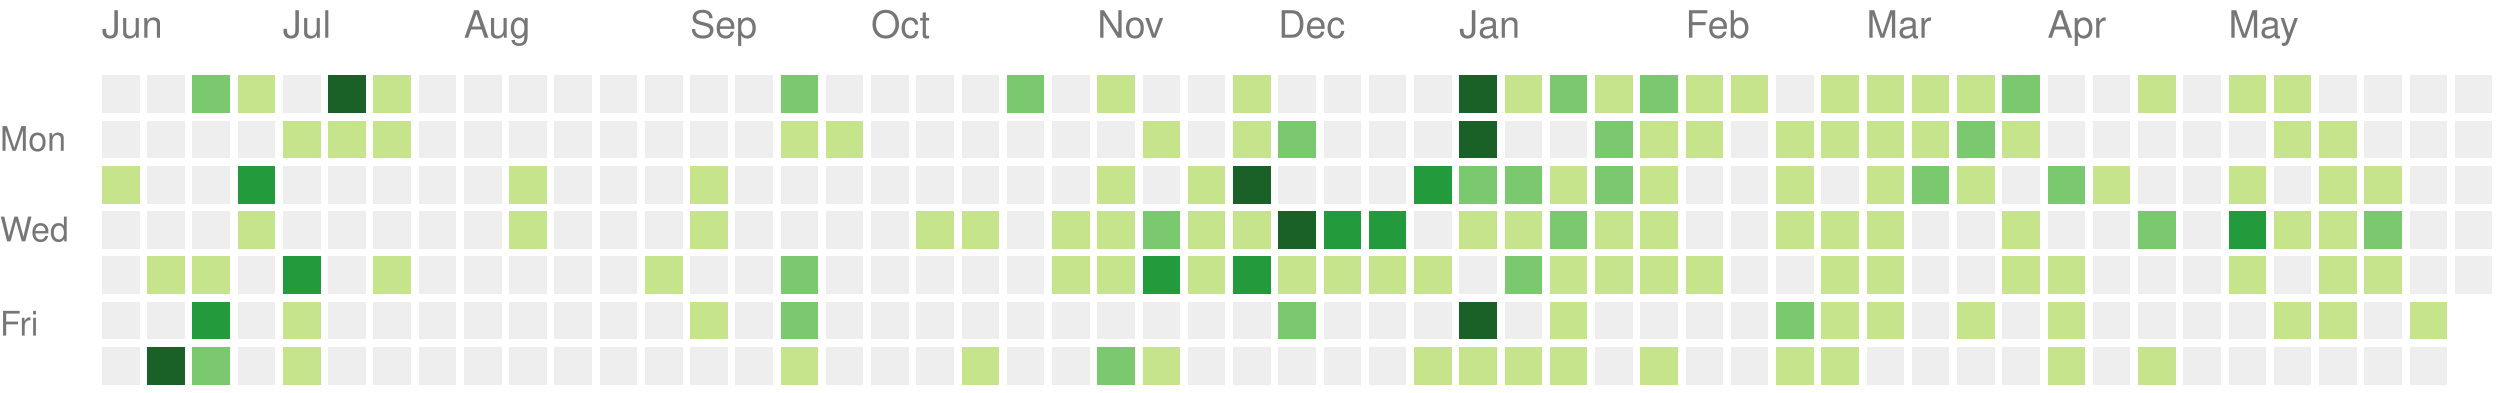
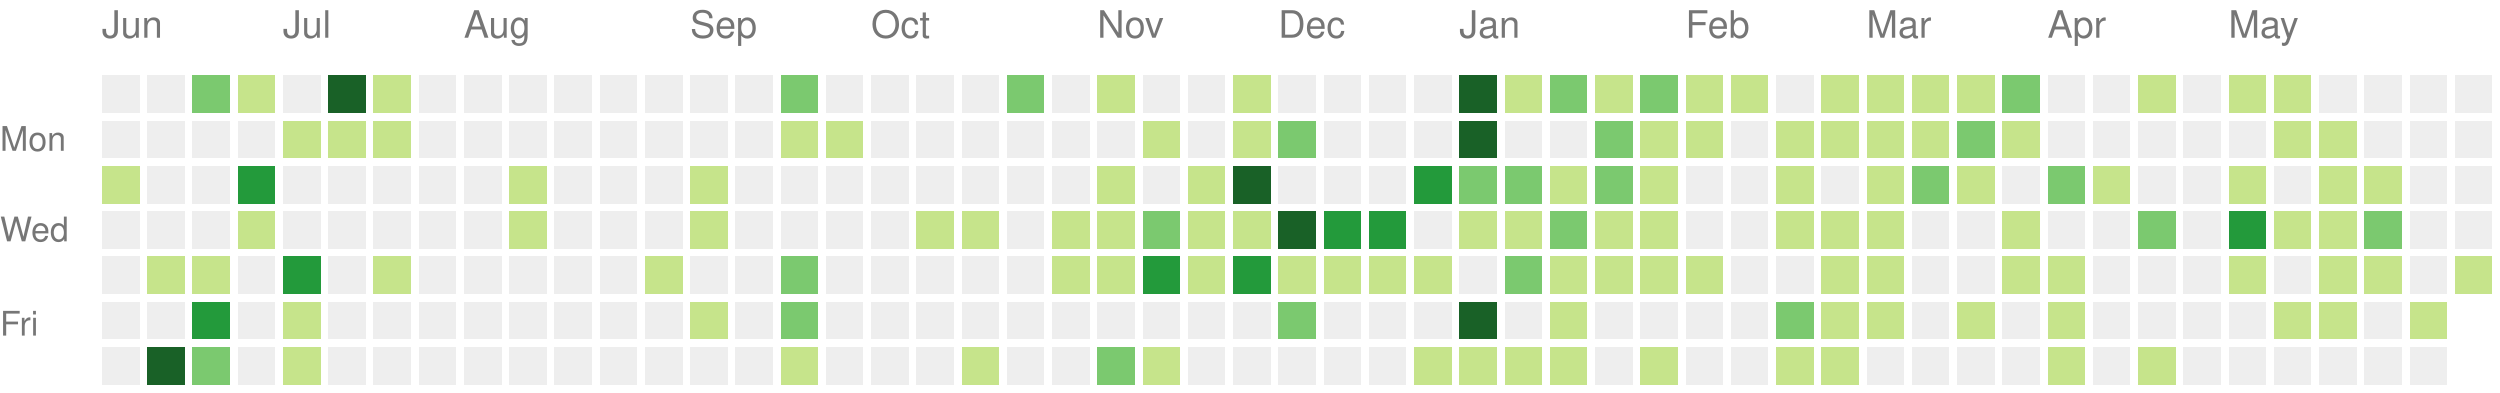
<svg xmlns="http://www.w3.org/2000/svg" version="1.1" width="663" height="104">
  <rect style="fill:#eeeeee;shape-rendering:crispedges;" data-score="0" data-date="2021-06-06" x="27" y="20" width="10" height="10" />
  <rect style="fill:#eeeeee;shape-rendering:crispedges;" data-score="0" data-date="2021-06-13" x="39" y="20" width="10" height="10" />
  <rect style="fill:#7bc96f;shape-rendering:crispedges;" data-score="13" data-date="2021-06-20" x="51" y="20" width="10" height="10" />
  <rect style="fill:#c6e48b;shape-rendering:crispedges;" data-score="7" data-date="2021-06-27" x="63" y="20" width="10" height="10" />
  <rect style="fill:#eeeeee;shape-rendering:crispedges;" data-score="0" data-date="2021-07-04" x="75" y="20" width="10" height="10" />
  <rect style="fill:#196127;shape-rendering:crispedges;" data-score="33" data-date="2021-07-11" x="87" y="20" width="10" height="10" />
  <rect style="fill:#c6e48b;shape-rendering:crispedges;" data-score="7" data-date="2021-07-18" x="99" y="20" width="10" height="10" />
  <rect style="fill:#eeeeee;shape-rendering:crispedges;" data-score="0" data-date="2021-07-25" x="111" y="20" width="10" height="10" />
  <rect style="fill:#eeeeee;shape-rendering:crispedges;" data-score="0" data-date="2021-08-01" x="123" y="20" width="10" height="10" />
  <rect style="fill:#eeeeee;shape-rendering:crispedges;" data-score="0" data-date="2021-08-08" x="135" y="20" width="10" height="10" />
  <rect style="fill:#eeeeee;shape-rendering:crispedges;" data-score="0" data-date="2021-08-15" x="147" y="20" width="10" height="10" />
  <rect style="fill:#eeeeee;shape-rendering:crispedges;" data-score="0" data-date="2021-08-22" x="159" y="20" width="10" height="10" />
  <rect style="fill:#eeeeee;shape-rendering:crispedges;" data-score="0" data-date="2021-08-29" x="171" y="20" width="10" height="10" />
  <rect style="fill:#eeeeee;shape-rendering:crispedges;" data-score="0" data-date="2021-09-05" x="183" y="20" width="10" height="10" />
  <rect style="fill:#eeeeee;shape-rendering:crispedges;" data-score="0" data-date="2021-09-12" x="195" y="20" width="10" height="10" />
  <rect style="fill:#7bc96f;shape-rendering:crispedges;" data-score="10" data-date="2021-09-19" x="207" y="20" width="10" height="10" />
  <rect style="fill:#eeeeee;shape-rendering:crispedges;" data-score="0" data-date="2021-09-26" x="219" y="20" width="10" height="10" />
  <rect style="fill:#eeeeee;shape-rendering:crispedges;" data-score="0" data-date="2021-10-03" x="231" y="20" width="10" height="10" />
  <rect style="fill:#eeeeee;shape-rendering:crispedges;" data-score="0" data-date="2021-10-10" x="243" y="20" width="10" height="10" />
  <rect style="fill:#eeeeee;shape-rendering:crispedges;" data-score="0" data-date="2021-10-17" x="255" y="20" width="10" height="10" />
  <rect style="fill:#7bc96f;shape-rendering:crispedges;" data-score="17" data-date="2021-10-24" x="267" y="20" width="10" height="10" />
  <rect style="fill:#eeeeee;shape-rendering:crispedges;" data-score="0" data-date="2021-10-31" x="279" y="20" width="10" height="10" />
  <rect style="fill:#c6e48b;shape-rendering:crispedges;" data-score="3" data-date="2021-11-07" x="291" y="20" width="10" height="10" />
  <rect style="fill:#eeeeee;shape-rendering:crispedges;" data-score="0" data-date="2021-11-14" x="303" y="20" width="10" height="10" />
  <rect style="fill:#eeeeee;shape-rendering:crispedges;" data-score="0" data-date="2021-11-21" x="315" y="20" width="10" height="10" />
  <rect style="fill:#c6e48b;shape-rendering:crispedges;" data-score="1" data-date="2021-11-28" x="327" y="20" width="10" height="10" />
  <rect style="fill:#eeeeee;shape-rendering:crispedges;" data-score="0" data-date="2021-12-05" x="339" y="20" width="10" height="10" />
  <rect style="fill:#eeeeee;shape-rendering:crispedges;" data-score="0" data-date="2021-12-12" x="351" y="20" width="10" height="10" />
  <rect style="fill:#eeeeee;shape-rendering:crispedges;" data-score="0" data-date="2021-12-19" x="363" y="20" width="10" height="10" />
  <rect style="fill:#eeeeee;shape-rendering:crispedges;" data-score="0" data-date="2021-12-26" x="375" y="20" width="10" height="10" />
  <rect style="fill:#196127;shape-rendering:crispedges;" data-score="85" data-date="2022-01-02" x="387" y="20" width="10" height="10" />
  <rect style="fill:#c6e48b;shape-rendering:crispedges;" data-score="1" data-date="2022-01-09" x="399" y="20" width="10" height="10" />
  <rect style="fill:#7bc96f;shape-rendering:crispedges;" data-score="18" data-date="2022-01-16" x="411" y="20" width="10" height="10" />
  <rect style="fill:#c6e48b;shape-rendering:crispedges;" data-score="6" data-date="2022-01-23" x="423" y="20" width="10" height="10" />
  <rect style="fill:#7bc96f;shape-rendering:crispedges;" data-score="19" data-date="2022-01-30" x="435" y="20" width="10" height="10" />
  <rect style="fill:#c6e48b;shape-rendering:crispedges;" data-score="2" data-date="2022-02-06" x="447" y="20" width="10" height="10" />
  <rect style="fill:#c6e48b;shape-rendering:crispedges;" data-score="1" data-date="2022-02-13" x="459" y="20" width="10" height="10" />
  <rect style="fill:#eeeeee;shape-rendering:crispedges;" data-score="0" data-date="2022-02-20" x="471" y="20" width="10" height="10" />
  <rect style="fill:#c6e48b;shape-rendering:crispedges;" data-score="9" data-date="2022-02-27" x="483" y="20" width="10" height="10" />
  <rect style="fill:#c6e48b;shape-rendering:crispedges;" data-score="8" data-date="2022-03-06" x="495" y="20" width="10" height="10" />
  <rect style="fill:#c6e48b;shape-rendering:crispedges;" data-score="3" data-date="2022-03-13" x="507" y="20" width="10" height="10" />
  <rect style="fill:#c6e48b;shape-rendering:crispedges;" data-score="6" data-date="2022-03-20" x="519" y="20" width="10" height="10" />
  <rect style="fill:#7bc96f;shape-rendering:crispedges;" data-score="11" data-date="2022-03-27" x="531" y="20" width="10" height="10" />
  <rect style="fill:#eeeeee;shape-rendering:crispedges;" data-score="0" data-date="2022-04-03" x="543" y="20" width="10" height="10" />
  <rect style="fill:#eeeeee;shape-rendering:crispedges;" data-score="0" data-date="2022-04-10" x="555" y="20" width="10" height="10" />
  <rect style="fill:#c6e48b;shape-rendering:crispedges;" data-score="5" data-date="2022-04-17" x="567" y="20" width="10" height="10" />
  <rect style="fill:#eeeeee;shape-rendering:crispedges;" data-score="0" data-date="2022-04-24" x="579" y="20" width="10" height="10" />
  <rect style="fill:#c6e48b;shape-rendering:crispedges;" data-score="6" data-date="2022-05-01" x="591" y="20" width="10" height="10" />
  <rect style="fill:#c6e48b;shape-rendering:crispedges;" data-score="7" data-date="2022-05-08" x="603" y="20" width="10" height="10" />
  <rect style="fill:#eeeeee;shape-rendering:crispedges;" data-score="0" data-date="2022-05-15" x="615" y="20" width="10" height="10" />
  <rect style="fill:#eeeeee;shape-rendering:crispedges;" data-score="0" data-date="2022-05-22" x="627" y="20" width="10" height="10" />
  <rect style="fill:#eeeeee;shape-rendering:crispedges;" data-score="0" data-date="2022-05-29" x="639" y="20" width="10" height="10" />
  <rect style="fill:#eeeeee;shape-rendering:crispedges;" data-score="0" data-date="2022-06-05" x="651" y="20" width="10" height="10" />
  <rect style="fill:#eeeeee;shape-rendering:crispedges;" data-score="0" data-date="2021-06-07" x="27" y="32" width="10" height="10" />
  <rect style="fill:#eeeeee;shape-rendering:crispedges;" data-score="0" data-date="2021-06-14" x="39" y="32" width="10" height="10" />
  <rect style="fill:#eeeeee;shape-rendering:crispedges;" data-score="0" data-date="2021-06-21" x="51" y="32" width="10" height="10" />
  <rect style="fill:#eeeeee;shape-rendering:crispedges;" data-score="0" data-date="2021-06-28" x="63" y="32" width="10" height="10" />
  <rect style="fill:#c6e48b;shape-rendering:crispedges;" data-score="2" data-date="2021-07-05" x="75" y="32" width="10" height="10" />
  <rect style="fill:#c6e48b;shape-rendering:crispedges;" data-score="3" data-date="2021-07-12" x="87" y="32" width="10" height="10" />
  <rect style="fill:#c6e48b;shape-rendering:crispedges;" data-score="8" data-date="2021-07-19" x="99" y="32" width="10" height="10" />
  <rect style="fill:#eeeeee;shape-rendering:crispedges;" data-score="0" data-date="2021-07-26" x="111" y="32" width="10" height="10" />
  <rect style="fill:#eeeeee;shape-rendering:crispedges;" data-score="0" data-date="2021-08-02" x="123" y="32" width="10" height="10" />
  <rect style="fill:#eeeeee;shape-rendering:crispedges;" data-score="0" data-date="2021-08-09" x="135" y="32" width="10" height="10" />
  <rect style="fill:#eeeeee;shape-rendering:crispedges;" data-score="0" data-date="2021-08-16" x="147" y="32" width="10" height="10" />
  <rect style="fill:#eeeeee;shape-rendering:crispedges;" data-score="0" data-date="2021-08-23" x="159" y="32" width="10" height="10" />
  <rect style="fill:#eeeeee;shape-rendering:crispedges;" data-score="0" data-date="2021-08-30" x="171" y="32" width="10" height="10" />
  <rect style="fill:#eeeeee;shape-rendering:crispedges;" data-score="0" data-date="2021-09-06" x="183" y="32" width="10" height="10" />
  <rect style="fill:#eeeeee;shape-rendering:crispedges;" data-score="0" data-date="2021-09-13" x="195" y="32" width="10" height="10" />
  <rect style="fill:#c6e48b;shape-rendering:crispedges;" data-score="1" data-date="2021-09-20" x="207" y="32" width="10" height="10" />
  <rect style="fill:#c6e48b;shape-rendering:crispedges;" data-score="1" data-date="2021-09-27" x="219" y="32" width="10" height="10" />
  <rect style="fill:#eeeeee;shape-rendering:crispedges;" data-score="0" data-date="2021-10-04" x="231" y="32" width="10" height="10" />
  <rect style="fill:#eeeeee;shape-rendering:crispedges;" data-score="0" data-date="2021-10-11" x="243" y="32" width="10" height="10" />
  <rect style="fill:#eeeeee;shape-rendering:crispedges;" data-score="0" data-date="2021-10-18" x="255" y="32" width="10" height="10" />
  <rect style="fill:#eeeeee;shape-rendering:crispedges;" data-score="0" data-date="2021-10-25" x="267" y="32" width="10" height="10" />
  <rect style="fill:#eeeeee;shape-rendering:crispedges;" data-score="0" data-date="2021-11-01" x="279" y="32" width="10" height="10" />
  <rect style="fill:#eeeeee;shape-rendering:crispedges;" data-score="0" data-date="2021-11-08" x="291" y="32" width="10" height="10" />
  <rect style="fill:#c6e48b;shape-rendering:crispedges;" data-score="1" data-date="2021-11-15" x="303" y="32" width="10" height="10" />
  <rect style="fill:#eeeeee;shape-rendering:crispedges;" data-score="0" data-date="2021-11-22" x="315" y="32" width="10" height="10" />
  <rect style="fill:#c6e48b;shape-rendering:crispedges;" data-score="2" data-date="2021-11-29" x="327" y="32" width="10" height="10" />
  <rect style="fill:#7bc96f;shape-rendering:crispedges;" data-score="11" data-date="2021-12-06" x="339" y="32" width="10" height="10" />
  <rect style="fill:#eeeeee;shape-rendering:crispedges;" data-score="0" data-date="2021-12-13" x="351" y="32" width="10" height="10" />
  <rect style="fill:#eeeeee;shape-rendering:crispedges;" data-score="0" data-date="2021-12-20" x="363" y="32" width="10" height="10" />
  <rect style="fill:#eeeeee;shape-rendering:crispedges;" data-score="0" data-date="2021-12-27" x="375" y="32" width="10" height="10" />
  <rect style="fill:#196127;shape-rendering:crispedges;" data-score="39" data-date="2022-01-03" x="387" y="32" width="10" height="10" />
  <rect style="fill:#eeeeee;shape-rendering:crispedges;" data-score="0" data-date="2022-01-10" x="399" y="32" width="10" height="10" />
  <rect style="fill:#eeeeee;shape-rendering:crispedges;" data-score="0" data-date="2022-01-17" x="411" y="32" width="10" height="10" />
  <rect style="fill:#7bc96f;shape-rendering:crispedges;" data-score="17" data-date="2022-01-24" x="423" y="32" width="10" height="10" />
  <rect style="fill:#c6e48b;shape-rendering:crispedges;" data-score="9" data-date="2022-01-31" x="435" y="32" width="10" height="10" />
  <rect style="fill:#c6e48b;shape-rendering:crispedges;" data-score="9" data-date="2022-02-07" x="447" y="32" width="10" height="10" />
  <rect style="fill:#eeeeee;shape-rendering:crispedges;" data-score="0" data-date="2022-02-14" x="459" y="32" width="10" height="10" />
  <rect style="fill:#c6e48b;shape-rendering:crispedges;" data-score="8" data-date="2022-02-21" x="471" y="32" width="10" height="10" />
  <rect style="fill:#c6e48b;shape-rendering:crispedges;" data-score="4" data-date="2022-02-28" x="483" y="32" width="10" height="10" />
  <rect style="fill:#c6e48b;shape-rendering:crispedges;" data-score="9" data-date="2022-03-07" x="495" y="32" width="10" height="10" />
  <rect style="fill:#c6e48b;shape-rendering:crispedges;" data-score="1" data-date="2022-03-14" x="507" y="32" width="10" height="10" />
  <rect style="fill:#7bc96f;shape-rendering:crispedges;" data-score="10" data-date="2022-03-21" x="519" y="32" width="10" height="10" />
  <rect style="fill:#c6e48b;shape-rendering:crispedges;" data-score="1" data-date="2022-03-28" x="531" y="32" width="10" height="10" />
  <rect style="fill:#eeeeee;shape-rendering:crispedges;" data-score="0" data-date="2022-04-04" x="543" y="32" width="10" height="10" />
  <rect style="fill:#eeeeee;shape-rendering:crispedges;" data-score="0" data-date="2022-04-11" x="555" y="32" width="10" height="10" />
  <rect style="fill:#eeeeee;shape-rendering:crispedges;" data-score="0" data-date="2022-04-18" x="567" y="32" width="10" height="10" />
  <rect style="fill:#eeeeee;shape-rendering:crispedges;" data-score="0" data-date="2022-04-25" x="579" y="32" width="10" height="10" />
  <rect style="fill:#eeeeee;shape-rendering:crispedges;" data-score="0" data-date="2022-05-02" x="591" y="32" width="10" height="10" />
  <rect style="fill:#c6e48b;shape-rendering:crispedges;" data-score="2" data-date="2022-05-09" x="603" y="32" width="10" height="10" />
  <rect style="fill:#c6e48b;shape-rendering:crispedges;" data-score="1" data-date="2022-05-16" x="615" y="32" width="10" height="10" />
  <rect style="fill:#eeeeee;shape-rendering:crispedges;" data-score="0" data-date="2022-05-23" x="627" y="32" width="10" height="10" />
  <rect style="fill:#eeeeee;shape-rendering:crispedges;" data-score="0" data-date="2022-05-30" x="639" y="32" width="10" height="10" />
  <rect style="fill:#eeeeee;shape-rendering:crispedges;" data-score="0" data-date="2022-06-06" x="651" y="32" width="10" height="10" />
  <rect style="fill:#c6e48b;shape-rendering:crispedges;" data-score="3" data-date="2021-06-08" x="27" y="44" width="10" height="10" />
  <rect style="fill:#eeeeee;shape-rendering:crispedges;" data-score="0" data-date="2021-06-15" x="39" y="44" width="10" height="10" />
  <rect style="fill:#eeeeee;shape-rendering:crispedges;" data-score="0" data-date="2021-06-22" x="51" y="44" width="10" height="10" />
  <rect style="fill:#239a3b;shape-rendering:crispedges;" data-score="21" data-date="2021-06-29" x="63" y="44" width="10" height="10" />
  <rect style="fill:#eeeeee;shape-rendering:crispedges;" data-score="0" data-date="2021-07-06" x="75" y="44" width="10" height="10" />
  <rect style="fill:#eeeeee;shape-rendering:crispedges;" data-score="0" data-date="2021-07-13" x="87" y="44" width="10" height="10" />
  <rect style="fill:#eeeeee;shape-rendering:crispedges;" data-score="0" data-date="2021-07-20" x="99" y="44" width="10" height="10" />
  <rect style="fill:#eeeeee;shape-rendering:crispedges;" data-score="0" data-date="2021-07-27" x="111" y="44" width="10" height="10" />
  <rect style="fill:#eeeeee;shape-rendering:crispedges;" data-score="0" data-date="2021-08-03" x="123" y="44" width="10" height="10" />
  <rect style="fill:#c6e48b;shape-rendering:crispedges;" data-score="1" data-date="2021-08-10" x="135" y="44" width="10" height="10" />
  <rect style="fill:#eeeeee;shape-rendering:crispedges;" data-score="0" data-date="2021-08-17" x="147" y="44" width="10" height="10" />
  <rect style="fill:#eeeeee;shape-rendering:crispedges;" data-score="0" data-date="2021-08-24" x="159" y="44" width="10" height="10" />
  <rect style="fill:#eeeeee;shape-rendering:crispedges;" data-score="0" data-date="2021-08-31" x="171" y="44" width="10" height="10" />
  <rect style="fill:#c6e48b;shape-rendering:crispedges;" data-score="1" data-date="2021-09-07" x="183" y="44" width="10" height="10" />
  <rect style="fill:#eeeeee;shape-rendering:crispedges;" data-score="0" data-date="2021-09-14" x="195" y="44" width="10" height="10" />
  <rect style="fill:#eeeeee;shape-rendering:crispedges;" data-score="0" data-date="2021-09-21" x="207" y="44" width="10" height="10" />
  <rect style="fill:#eeeeee;shape-rendering:crispedges;" data-score="0" data-date="2021-09-28" x="219" y="44" width="10" height="10" />
  <rect style="fill:#eeeeee;shape-rendering:crispedges;" data-score="0" data-date="2021-10-05" x="231" y="44" width="10" height="10" />
  <rect style="fill:#eeeeee;shape-rendering:crispedges;" data-score="0" data-date="2021-10-12" x="243" y="44" width="10" height="10" />
  <rect style="fill:#eeeeee;shape-rendering:crispedges;" data-score="0" data-date="2021-10-19" x="255" y="44" width="10" height="10" />
  <rect style="fill:#eeeeee;shape-rendering:crispedges;" data-score="0" data-date="2021-10-26" x="267" y="44" width="10" height="10" />
  <rect style="fill:#eeeeee;shape-rendering:crispedges;" data-score="0" data-date="2021-11-02" x="279" y="44" width="10" height="10" />
  <rect style="fill:#c6e48b;shape-rendering:crispedges;" data-score="4" data-date="2021-11-09" x="291" y="44" width="10" height="10" />
  <rect style="fill:#eeeeee;shape-rendering:crispedges;" data-score="0" data-date="2021-11-16" x="303" y="44" width="10" height="10" />
  <rect style="fill:#c6e48b;shape-rendering:crispedges;" data-score="4" data-date="2021-11-23" x="315" y="44" width="10" height="10" />
  <rect style="fill:#196127;shape-rendering:crispedges;" data-score="34" data-date="2021-11-30" x="327" y="44" width="10" height="10" />
  <rect style="fill:#eeeeee;shape-rendering:crispedges;" data-score="0" data-date="2021-12-07" x="339" y="44" width="10" height="10" />
  <rect style="fill:#eeeeee;shape-rendering:crispedges;" data-score="0" data-date="2021-12-14" x="351" y="44" width="10" height="10" />
  <rect style="fill:#eeeeee;shape-rendering:crispedges;" data-score="0" data-date="2021-12-21" x="363" y="44" width="10" height="10" />
  <rect style="fill:#239a3b;shape-rendering:crispedges;" data-score="27" data-date="2021-12-28" x="375" y="44" width="10" height="10" />
  <rect style="fill:#7bc96f;shape-rendering:crispedges;" data-score="14" data-date="2022-01-04" x="387" y="44" width="10" height="10" />
  <rect style="fill:#7bc96f;shape-rendering:crispedges;" data-score="10" data-date="2022-01-11" x="399" y="44" width="10" height="10" />
  <rect style="fill:#c6e48b;shape-rendering:crispedges;" data-score="3" data-date="2022-01-18" x="411" y="44" width="10" height="10" />
  <rect style="fill:#7bc96f;shape-rendering:crispedges;" data-score="19" data-date="2022-01-25" x="423" y="44" width="10" height="10" />
  <rect style="fill:#c6e48b;shape-rendering:crispedges;" data-score="7" data-date="2022-02-01" x="435" y="44" width="10" height="10" />
  <rect style="fill:#eeeeee;shape-rendering:crispedges;" data-score="0" data-date="2022-02-08" x="447" y="44" width="10" height="10" />
  <rect style="fill:#eeeeee;shape-rendering:crispedges;" data-score="0" data-date="2022-02-15" x="459" y="44" width="10" height="10" />
  <rect style="fill:#c6e48b;shape-rendering:crispedges;" data-score="8" data-date="2022-02-22" x="471" y="44" width="10" height="10" />
  <rect style="fill:#eeeeee;shape-rendering:crispedges;" data-score="0" data-date="2022-03-01" x="483" y="44" width="10" height="10" />
  <rect style="fill:#c6e48b;shape-rendering:crispedges;" data-score="1" data-date="2022-03-08" x="495" y="44" width="10" height="10" />
  <rect style="fill:#7bc96f;shape-rendering:crispedges;" data-score="19" data-date="2022-03-15" x="507" y="44" width="10" height="10" />
  <rect style="fill:#c6e48b;shape-rendering:crispedges;" data-score="2" data-date="2022-03-22" x="519" y="44" width="10" height="10" />
  <rect style="fill:#eeeeee;shape-rendering:crispedges;" data-score="0" data-date="2022-03-29" x="531" y="44" width="10" height="10" />
  <rect style="fill:#7bc96f;shape-rendering:crispedges;" data-score="10" data-date="2022-04-05" x="543" y="44" width="10" height="10" />
  <rect style="fill:#c6e48b;shape-rendering:crispedges;" data-score="1" data-date="2022-04-12" x="555" y="44" width="10" height="10" />
  <rect style="fill:#eeeeee;shape-rendering:crispedges;" data-score="0" data-date="2022-04-19" x="567" y="44" width="10" height="10" />
  <rect style="fill:#eeeeee;shape-rendering:crispedges;" data-score="0" data-date="2022-04-26" x="579" y="44" width="10" height="10" />
  <rect style="fill:#c6e48b;shape-rendering:crispedges;" data-score="1" data-date="2022-05-03" x="591" y="44" width="10" height="10" />
  <rect style="fill:#eeeeee;shape-rendering:crispedges;" data-score="0" data-date="2022-05-10" x="603" y="44" width="10" height="10" />
  <rect style="fill:#c6e48b;shape-rendering:crispedges;" data-score="1" data-date="2022-05-17" x="615" y="44" width="10" height="10" />
  <rect style="fill:#c6e48b;shape-rendering:crispedges;" data-score="5" data-date="2022-05-24" x="627" y="44" width="10" height="10" />
  <rect style="fill:#eeeeee;shape-rendering:crispedges;" data-score="0" data-date="2022-05-31" x="639" y="44" width="10" height="10" />
  <rect style="fill:#eeeeee;shape-rendering:crispedges;" data-score="0" data-date="2022-06-07" x="651" y="44" width="10" height="10" />
  <rect style="fill:#eeeeee;shape-rendering:crispedges;" data-score="0" data-date="2021-06-09" x="27" y="56" width="10" height="10" />
  <rect style="fill:#eeeeee;shape-rendering:crispedges;" data-score="0" data-date="2021-06-16" x="39" y="56" width="10" height="10" />
  <rect style="fill:#eeeeee;shape-rendering:crispedges;" data-score="0" data-date="2021-06-23" x="51" y="56" width="10" height="10" />
  <rect style="fill:#c6e48b;shape-rendering:crispedges;" data-score="1" data-date="2021-06-30" x="63" y="56" width="10" height="10" />
  <rect style="fill:#eeeeee;shape-rendering:crispedges;" data-score="0" data-date="2021-07-07" x="75" y="56" width="10" height="10" />
  <rect style="fill:#eeeeee;shape-rendering:crispedges;" data-score="0" data-date="2021-07-14" x="87" y="56" width="10" height="10" />
  <rect style="fill:#eeeeee;shape-rendering:crispedges;" data-score="0" data-date="2021-07-21" x="99" y="56" width="10" height="10" />
  <rect style="fill:#eeeeee;shape-rendering:crispedges;" data-score="0" data-date="2021-07-28" x="111" y="56" width="10" height="10" />
  <rect style="fill:#eeeeee;shape-rendering:crispedges;" data-score="0" data-date="2021-08-04" x="123" y="56" width="10" height="10" />
  <rect style="fill:#c6e48b;shape-rendering:crispedges;" data-score="3" data-date="2021-08-11" x="135" y="56" width="10" height="10" />
  <rect style="fill:#eeeeee;shape-rendering:crispedges;" data-score="0" data-date="2021-08-18" x="147" y="56" width="10" height="10" />
  <rect style="fill:#eeeeee;shape-rendering:crispedges;" data-score="0" data-date="2021-08-25" x="159" y="56" width="10" height="10" />
  <rect style="fill:#eeeeee;shape-rendering:crispedges;" data-score="0" data-date="2021-09-01" x="171" y="56" width="10" height="10" />
  <rect style="fill:#c6e48b;shape-rendering:crispedges;" data-score="1" data-date="2021-09-08" x="183" y="56" width="10" height="10" />
  <rect style="fill:#eeeeee;shape-rendering:crispedges;" data-score="0" data-date="2021-09-15" x="195" y="56" width="10" height="10" />
  <rect style="fill:#eeeeee;shape-rendering:crispedges;" data-score="0" data-date="2021-09-22" x="207" y="56" width="10" height="10" />
  <rect style="fill:#eeeeee;shape-rendering:crispedges;" data-score="0" data-date="2021-09-29" x="219" y="56" width="10" height="10" />
  <rect style="fill:#eeeeee;shape-rendering:crispedges;" data-score="0" data-date="2021-10-06" x="231" y="56" width="10" height="10" />
  <rect style="fill:#c6e48b;shape-rendering:crispedges;" data-score="5" data-date="2021-10-13" x="243" y="56" width="10" height="10" />
  <rect style="fill:#c6e48b;shape-rendering:crispedges;" data-score="5" data-date="2021-10-20" x="255" y="56" width="10" height="10" />
  <rect style="fill:#eeeeee;shape-rendering:crispedges;" data-score="0" data-date="2021-10-27" x="267" y="56" width="10" height="10" />
  <rect style="fill:#c6e48b;shape-rendering:crispedges;" data-score="2" data-date="2021-11-03" x="279" y="56" width="10" height="10" />
  <rect style="fill:#c6e48b;shape-rendering:crispedges;" data-score="7" data-date="2021-11-10" x="291" y="56" width="10" height="10" />
  <rect style="fill:#7bc96f;shape-rendering:crispedges;" data-score="17" data-date="2021-11-17" x="303" y="56" width="10" height="10" />
  <rect style="fill:#c6e48b;shape-rendering:crispedges;" data-score="6" data-date="2021-11-24" x="315" y="56" width="10" height="10" />
  <rect style="fill:#c6e48b;shape-rendering:crispedges;" data-score="4" data-date="2021-12-01" x="327" y="56" width="10" height="10" />
  <rect style="fill:#196127;shape-rendering:crispedges;" data-score="45" data-date="2021-12-08" x="339" y="56" width="10" height="10" />
  <rect style="fill:#239a3b;shape-rendering:crispedges;" data-score="24" data-date="2021-12-15" x="351" y="56" width="10" height="10" />
  <rect style="fill:#239a3b;shape-rendering:crispedges;" data-score="21" data-date="2021-12-22" x="363" y="56" width="10" height="10" />
  <rect style="fill:#eeeeee;shape-rendering:crispedges;" data-score="0" data-date="2021-12-29" x="375" y="56" width="10" height="10" />
  <rect style="fill:#c6e48b;shape-rendering:crispedges;" data-score="2" data-date="2022-01-05" x="387" y="56" width="10" height="10" />
  <rect style="fill:#c6e48b;shape-rendering:crispedges;" data-score="9" data-date="2022-01-12" x="399" y="56" width="10" height="10" />
  <rect style="fill:#7bc96f;shape-rendering:crispedges;" data-score="10" data-date="2022-01-19" x="411" y="56" width="10" height="10" />
  <rect style="fill:#c6e48b;shape-rendering:crispedges;" data-score="1" data-date="2022-01-26" x="423" y="56" width="10" height="10" />
  <rect style="fill:#c6e48b;shape-rendering:crispedges;" data-score="6" data-date="2022-02-02" x="435" y="56" width="10" height="10" />
  <rect style="fill:#eeeeee;shape-rendering:crispedges;" data-score="0" data-date="2022-02-09" x="447" y="56" width="10" height="10" />
  <rect style="fill:#eeeeee;shape-rendering:crispedges;" data-score="0" data-date="2022-02-16" x="459" y="56" width="10" height="10" />
  <rect style="fill:#c6e48b;shape-rendering:crispedges;" data-score="3" data-date="2022-02-23" x="471" y="56" width="10" height="10" />
  <rect style="fill:#c6e48b;shape-rendering:crispedges;" data-score="1" data-date="2022-03-02" x="483" y="56" width="10" height="10" />
  <rect style="fill:#c6e48b;shape-rendering:crispedges;" data-score="5" data-date="2022-03-09" x="495" y="56" width="10" height="10" />
  <rect style="fill:#eeeeee;shape-rendering:crispedges;" data-score="0" data-date="2022-03-16" x="507" y="56" width="10" height="10" />
  <rect style="fill:#eeeeee;shape-rendering:crispedges;" data-score="0" data-date="2022-03-23" x="519" y="56" width="10" height="10" />
  <rect style="fill:#c6e48b;shape-rendering:crispedges;" data-score="5" data-date="2022-03-30" x="531" y="56" width="10" height="10" />
  <rect style="fill:#eeeeee;shape-rendering:crispedges;" data-score="0" data-date="2022-04-06" x="543" y="56" width="10" height="10" />
  <rect style="fill:#eeeeee;shape-rendering:crispedges;" data-score="0" data-date="2022-04-13" x="555" y="56" width="10" height="10" />
  <rect style="fill:#7bc96f;shape-rendering:crispedges;" data-score="10" data-date="2022-04-20" x="567" y="56" width="10" height="10" />
  <rect style="fill:#eeeeee;shape-rendering:crispedges;" data-score="0" data-date="2022-04-27" x="579" y="56" width="10" height="10" />
  <rect style="fill:#239a3b;shape-rendering:crispedges;" data-score="25" data-date="2022-05-04" x="591" y="56" width="10" height="10" />
  <rect style="fill:#c6e48b;shape-rendering:crispedges;" data-score="1" data-date="2022-05-11" x="603" y="56" width="10" height="10" />
  <rect style="fill:#c6e48b;shape-rendering:crispedges;" data-score="1" data-date="2022-05-18" x="615" y="56" width="10" height="10" />
  <rect style="fill:#7bc96f;shape-rendering:crispedges;" data-score="10" data-date="2022-05-25" x="627" y="56" width="10" height="10" />
  <rect style="fill:#eeeeee;shape-rendering:crispedges;" data-score="0" data-date="2022-06-01" x="639" y="56" width="10" height="10" />
  <rect style="fill:#eeeeee;shape-rendering:crispedges;" data-score="0" data-date="2022-06-08" x="651" y="56" width="10" height="10" />
  <rect style="fill:#eeeeee;shape-rendering:crispedges;" data-score="0" data-date="2021-06-10" x="27" y="68" width="10" height="10" />
  <rect style="fill:#c6e48b;shape-rendering:crispedges;" data-score="3" data-date="2021-06-17" x="39" y="68" width="10" height="10" />
  <rect style="fill:#c6e48b;shape-rendering:crispedges;" data-score="6" data-date="2021-06-24" x="51" y="68" width="10" height="10" />
  <rect style="fill:#eeeeee;shape-rendering:crispedges;" data-score="0" data-date="2021-07-01" x="63" y="68" width="10" height="10" />
  <rect style="fill:#239a3b;shape-rendering:crispedges;" data-score="23" data-date="2021-07-08" x="75" y="68" width="10" height="10" />
  <rect style="fill:#eeeeee;shape-rendering:crispedges;" data-score="0" data-date="2021-07-15" x="87" y="68" width="10" height="10" />
  <rect style="fill:#c6e48b;shape-rendering:crispedges;" data-score="2" data-date="2021-07-22" x="99" y="68" width="10" height="10" />
  <rect style="fill:#eeeeee;shape-rendering:crispedges;" data-score="0" data-date="2021-07-29" x="111" y="68" width="10" height="10" />
  <rect style="fill:#eeeeee;shape-rendering:crispedges;" data-score="0" data-date="2021-08-05" x="123" y="68" width="10" height="10" />
  <rect style="fill:#eeeeee;shape-rendering:crispedges;" data-score="0" data-date="2021-08-12" x="135" y="68" width="10" height="10" />
  <rect style="fill:#eeeeee;shape-rendering:crispedges;" data-score="0" data-date="2021-08-19" x="147" y="68" width="10" height="10" />
  <rect style="fill:#eeeeee;shape-rendering:crispedges;" data-score="0" data-date="2021-08-26" x="159" y="68" width="10" height="10" />
  <rect style="fill:#c6e48b;shape-rendering:crispedges;" data-score="6" data-date="2021-09-02" x="171" y="68" width="10" height="10" />
  <rect style="fill:#eeeeee;shape-rendering:crispedges;" data-score="0" data-date="2021-09-09" x="183" y="68" width="10" height="10" />
  <rect style="fill:#eeeeee;shape-rendering:crispedges;" data-score="0" data-date="2021-09-16" x="195" y="68" width="10" height="10" />
  <rect style="fill:#7bc96f;shape-rendering:crispedges;" data-score="13" data-date="2021-09-23" x="207" y="68" width="10" height="10" />
  <rect style="fill:#eeeeee;shape-rendering:crispedges;" data-score="0" data-date="2021-09-30" x="219" y="68" width="10" height="10" />
  <rect style="fill:#eeeeee;shape-rendering:crispedges;" data-score="0" data-date="2021-10-07" x="231" y="68" width="10" height="10" />
  <rect style="fill:#eeeeee;shape-rendering:crispedges;" data-score="0" data-date="2021-10-14" x="243" y="68" width="10" height="10" />
  <rect style="fill:#eeeeee;shape-rendering:crispedges;" data-score="0" data-date="2021-10-21" x="255" y="68" width="10" height="10" />
  <rect style="fill:#eeeeee;shape-rendering:crispedges;" data-score="0" data-date="2021-10-28" x="267" y="68" width="10" height="10" />
  <rect style="fill:#c6e48b;shape-rendering:crispedges;" data-score="6" data-date="2021-11-04" x="279" y="68" width="10" height="10" />
  <rect style="fill:#c6e48b;shape-rendering:crispedges;" data-score="1" data-date="2021-11-11" x="291" y="68" width="10" height="10" />
  <rect style="fill:#239a3b;shape-rendering:crispedges;" data-score="24" data-date="2021-11-18" x="303" y="68" width="10" height="10" />
  <rect style="fill:#c6e48b;shape-rendering:crispedges;" data-score="1" data-date="2021-11-25" x="315" y="68" width="10" height="10" />
  <rect style="fill:#239a3b;shape-rendering:crispedges;" data-score="26" data-date="2021-12-02" x="327" y="68" width="10" height="10" />
  <rect style="fill:#c6e48b;shape-rendering:crispedges;" data-score="6" data-date="2021-12-09" x="339" y="68" width="10" height="10" />
  <rect style="fill:#c6e48b;shape-rendering:crispedges;" data-score="1" data-date="2021-12-16" x="351" y="68" width="10" height="10" />
  <rect style="fill:#c6e48b;shape-rendering:crispedges;" data-score="5" data-date="2021-12-23" x="363" y="68" width="10" height="10" />
  <rect style="fill:#c6e48b;shape-rendering:crispedges;" data-score="1" data-date="2021-12-30" x="375" y="68" width="10" height="10" />
  <rect style="fill:#eeeeee;shape-rendering:crispedges;" data-score="0" data-date="2022-01-06" x="387" y="68" width="10" height="10" />
  <rect style="fill:#7bc96f;shape-rendering:crispedges;" data-score="11" data-date="2022-01-13" x="399" y="68" width="10" height="10" />
  <rect style="fill:#c6e48b;shape-rendering:crispedges;" data-score="1" data-date="2022-01-20" x="411" y="68" width="10" height="10" />
  <rect style="fill:#c6e48b;shape-rendering:crispedges;" data-score="2" data-date="2022-01-27" x="423" y="68" width="10" height="10" />
  <rect style="fill:#c6e48b;shape-rendering:crispedges;" data-score="2" data-date="2022-02-03" x="435" y="68" width="10" height="10" />
  <rect style="fill:#c6e48b;shape-rendering:crispedges;" data-score="8" data-date="2022-02-10" x="447" y="68" width="10" height="10" />
  <rect style="fill:#eeeeee;shape-rendering:crispedges;" data-score="0" data-date="2022-02-17" x="459" y="68" width="10" height="10" />
  <rect style="fill:#eeeeee;shape-rendering:crispedges;" data-score="0" data-date="2022-02-24" x="471" y="68" width="10" height="10" />
  <rect style="fill:#c6e48b;shape-rendering:crispedges;" data-score="1" data-date="2022-03-03" x="483" y="68" width="10" height="10" />
  <rect style="fill:#c6e48b;shape-rendering:crispedges;" data-score="8" data-date="2022-03-10" x="495" y="68" width="10" height="10" />
  <rect style="fill:#eeeeee;shape-rendering:crispedges;" data-score="0" data-date="2022-03-17" x="507" y="68" width="10" height="10" />
  <rect style="fill:#eeeeee;shape-rendering:crispedges;" data-score="0" data-date="2022-03-24" x="519" y="68" width="10" height="10" />
  <rect style="fill:#c6e48b;shape-rendering:crispedges;" data-score="2" data-date="2022-03-31" x="531" y="68" width="10" height="10" />
  <rect style="fill:#c6e48b;shape-rendering:crispedges;" data-score="5" data-date="2022-04-07" x="543" y="68" width="10" height="10" />
  <rect style="fill:#eeeeee;shape-rendering:crispedges;" data-score="0" data-date="2022-04-14" x="555" y="68" width="10" height="10" />
  <rect style="fill:#eeeeee;shape-rendering:crispedges;" data-score="0" data-date="2022-04-21" x="567" y="68" width="10" height="10" />
  <rect style="fill:#eeeeee;shape-rendering:crispedges;" data-score="0" data-date="2022-04-28" x="579" y="68" width="10" height="10" />
  <rect style="fill:#c6e48b;shape-rendering:crispedges;" data-score="1" data-date="2022-05-05" x="591" y="68" width="10" height="10" />
  <rect style="fill:#eeeeee;shape-rendering:crispedges;" data-score="0" data-date="2022-05-12" x="603" y="68" width="10" height="10" />
  <rect style="fill:#c6e48b;shape-rendering:crispedges;" data-score="1" data-date="2022-05-19" x="615" y="68" width="10" height="10" />
  <rect style="fill:#c6e48b;shape-rendering:crispedges;" data-score="1" data-date="2022-05-26" x="627" y="68" width="10" height="10" />
  <rect style="fill:#eeeeee;shape-rendering:crispedges;" data-score="0" data-date="2022-06-02" x="639" y="68" width="10" height="10" />
-   <rect style="fill:#eeeeee;shape-rendering:crispedges;" data-score="0" data-date="2022-06-09" x="651" y="68" width="10" height="10" />
+   <rect style="fill:#c6e48b;shape-rendering:crispedges;" data-score="2" data-date="2022-06-09" x="651" y="68" width="10" height="10" />
  <rect style="fill:#eeeeee;shape-rendering:crispedges;" data-score="0" data-date="2021-06-11" x="27" y="80" width="10" height="10" />
  <rect style="fill:#eeeeee;shape-rendering:crispedges;" data-score="0" data-date="2021-06-18" x="39" y="80" width="10" height="10" />
  <rect style="fill:#239a3b;shape-rendering:crispedges;" data-score="25" data-date="2021-06-25" x="51" y="80" width="10" height="10" />
  <rect style="fill:#eeeeee;shape-rendering:crispedges;" data-score="0" data-date="2021-07-02" x="63" y="80" width="10" height="10" />
  <rect style="fill:#c6e48b;shape-rendering:crispedges;" data-score="5" data-date="2021-07-09" x="75" y="80" width="10" height="10" />
  <rect style="fill:#eeeeee;shape-rendering:crispedges;" data-score="0" data-date="2021-07-16" x="87" y="80" width="10" height="10" />
  <rect style="fill:#eeeeee;shape-rendering:crispedges;" data-score="0" data-date="2021-07-23" x="99" y="80" width="10" height="10" />
  <rect style="fill:#eeeeee;shape-rendering:crispedges;" data-score="0" data-date="2021-07-30" x="111" y="80" width="10" height="10" />
  <rect style="fill:#eeeeee;shape-rendering:crispedges;" data-score="0" data-date="2021-08-06" x="123" y="80" width="10" height="10" />
  <rect style="fill:#eeeeee;shape-rendering:crispedges;" data-score="0" data-date="2021-08-13" x="135" y="80" width="10" height="10" />
  <rect style="fill:#eeeeee;shape-rendering:crispedges;" data-score="0" data-date="2021-08-20" x="147" y="80" width="10" height="10" />
  <rect style="fill:#eeeeee;shape-rendering:crispedges;" data-score="0" data-date="2021-08-27" x="159" y="80" width="10" height="10" />
  <rect style="fill:#eeeeee;shape-rendering:crispedges;" data-score="0" data-date="2021-09-03" x="171" y="80" width="10" height="10" />
  <rect style="fill:#c6e48b;shape-rendering:crispedges;" data-score="5" data-date="2021-09-10" x="183" y="80" width="10" height="10" />
  <rect style="fill:#eeeeee;shape-rendering:crispedges;" data-score="0" data-date="2021-09-17" x="195" y="80" width="10" height="10" />
  <rect style="fill:#7bc96f;shape-rendering:crispedges;" data-score="19" data-date="2021-09-24" x="207" y="80" width="10" height="10" />
  <rect style="fill:#eeeeee;shape-rendering:crispedges;" data-score="0" data-date="2021-10-01" x="219" y="80" width="10" height="10" />
  <rect style="fill:#eeeeee;shape-rendering:crispedges;" data-score="0" data-date="2021-10-08" x="231" y="80" width="10" height="10" />
  <rect style="fill:#eeeeee;shape-rendering:crispedges;" data-score="0" data-date="2021-10-15" x="243" y="80" width="10" height="10" />
  <rect style="fill:#eeeeee;shape-rendering:crispedges;" data-score="0" data-date="2021-10-22" x="255" y="80" width="10" height="10" />
  <rect style="fill:#eeeeee;shape-rendering:crispedges;" data-score="0" data-date="2021-10-29" x="267" y="80" width="10" height="10" />
  <rect style="fill:#eeeeee;shape-rendering:crispedges;" data-score="0" data-date="2021-11-05" x="279" y="80" width="10" height="10" />
  <rect style="fill:#eeeeee;shape-rendering:crispedges;" data-score="0" data-date="2021-11-12" x="291" y="80" width="10" height="10" />
  <rect style="fill:#eeeeee;shape-rendering:crispedges;" data-score="0" data-date="2021-11-19" x="303" y="80" width="10" height="10" />
  <rect style="fill:#eeeeee;shape-rendering:crispedges;" data-score="0" data-date="2021-11-26" x="315" y="80" width="10" height="10" />
  <rect style="fill:#eeeeee;shape-rendering:crispedges;" data-score="0" data-date="2021-12-03" x="327" y="80" width="10" height="10" />
  <rect style="fill:#7bc96f;shape-rendering:crispedges;" data-score="16" data-date="2021-12-10" x="339" y="80" width="10" height="10" />
  <rect style="fill:#eeeeee;shape-rendering:crispedges;" data-score="0" data-date="2021-12-17" x="351" y="80" width="10" height="10" />
  <rect style="fill:#eeeeee;shape-rendering:crispedges;" data-score="0" data-date="2021-12-24" x="363" y="80" width="10" height="10" />
  <rect style="fill:#eeeeee;shape-rendering:crispedges;" data-score="0" data-date="2021-12-31" x="375" y="80" width="10" height="10" />
  <rect style="fill:#196127;shape-rendering:crispedges;" data-score="33" data-date="2022-01-07" x="387" y="80" width="10" height="10" />
  <rect style="fill:#eeeeee;shape-rendering:crispedges;" data-score="0" data-date="2022-01-14" x="399" y="80" width="10" height="10" />
  <rect style="fill:#c6e48b;shape-rendering:crispedges;" data-score="1" data-date="2022-01-21" x="411" y="80" width="10" height="10" />
  <rect style="fill:#eeeeee;shape-rendering:crispedges;" data-score="0" data-date="2022-01-28" x="423" y="80" width="10" height="10" />
  <rect style="fill:#eeeeee;shape-rendering:crispedges;" data-score="0" data-date="2022-02-04" x="435" y="80" width="10" height="10" />
  <rect style="fill:#eeeeee;shape-rendering:crispedges;" data-score="0" data-date="2022-02-11" x="447" y="80" width="10" height="10" />
  <rect style="fill:#eeeeee;shape-rendering:crispedges;" data-score="0" data-date="2022-02-18" x="459" y="80" width="10" height="10" />
  <rect style="fill:#7bc96f;shape-rendering:crispedges;" data-score="11" data-date="2022-02-25" x="471" y="80" width="10" height="10" />
  <rect style="fill:#c6e48b;shape-rendering:crispedges;" data-score="6" data-date="2022-03-04" x="483" y="80" width="10" height="10" />
  <rect style="fill:#c6e48b;shape-rendering:crispedges;" data-score="2" data-date="2022-03-11" x="495" y="80" width="10" height="10" />
  <rect style="fill:#eeeeee;shape-rendering:crispedges;" data-score="0" data-date="2022-03-18" x="507" y="80" width="10" height="10" />
  <rect style="fill:#c6e48b;shape-rendering:crispedges;" data-score="2" data-date="2022-03-25" x="519" y="80" width="10" height="10" />
  <rect style="fill:#eeeeee;shape-rendering:crispedges;" data-score="0" data-date="2022-04-01" x="531" y="80" width="10" height="10" />
  <rect style="fill:#c6e48b;shape-rendering:crispedges;" data-score="5" data-date="2022-04-08" x="543" y="80" width="10" height="10" />
  <rect style="fill:#eeeeee;shape-rendering:crispedges;" data-score="0" data-date="2022-04-15" x="555" y="80" width="10" height="10" />
  <rect style="fill:#eeeeee;shape-rendering:crispedges;" data-score="0" data-date="2022-04-22" x="567" y="80" width="10" height="10" />
  <rect style="fill:#eeeeee;shape-rendering:crispedges;" data-score="0" data-date="2022-04-29" x="579" y="80" width="10" height="10" />
  <rect style="fill:#eeeeee;shape-rendering:crispedges;" data-score="0" data-date="2022-05-06" x="591" y="80" width="10" height="10" />
  <rect style="fill:#c6e48b;shape-rendering:crispedges;" data-score="6" data-date="2022-05-13" x="603" y="80" width="10" height="10" />
  <rect style="fill:#c6e48b;shape-rendering:crispedges;" data-score="1" data-date="2022-05-20" x="615" y="80" width="10" height="10" />
  <rect style="fill:#eeeeee;shape-rendering:crispedges;" data-score="0" data-date="2022-05-27" x="627" y="80" width="10" height="10" />
  <rect style="fill:#c6e48b;shape-rendering:crispedges;" data-score="5" data-date="2022-06-03" x="639" y="80" width="10" height="10" />
  <rect style="fill:#eeeeee;shape-rendering:crispedges;" data-score="0" data-date="2021-06-12" x="27" y="92" width="10" height="10" />
  <rect style="fill:#196127;shape-rendering:crispedges;" data-score="118" data-date="2021-06-19" x="39" y="92" width="10" height="10" />
  <rect style="fill:#7bc96f;shape-rendering:crispedges;" data-score="14" data-date="2021-06-26" x="51" y="92" width="10" height="10" />
  <rect style="fill:#eeeeee;shape-rendering:crispedges;" data-score="0" data-date="2021-07-03" x="63" y="92" width="10" height="10" />
  <rect style="fill:#c6e48b;shape-rendering:crispedges;" data-score="2" data-date="2021-07-10" x="75" y="92" width="10" height="10" />
  <rect style="fill:#eeeeee;shape-rendering:crispedges;" data-score="0" data-date="2021-07-17" x="87" y="92" width="10" height="10" />
  <rect style="fill:#eeeeee;shape-rendering:crispedges;" data-score="0" data-date="2021-07-24" x="99" y="92" width="10" height="10" />
  <rect style="fill:#eeeeee;shape-rendering:crispedges;" data-score="0" data-date="2021-07-31" x="111" y="92" width="10" height="10" />
  <rect style="fill:#eeeeee;shape-rendering:crispedges;" data-score="0" data-date="2021-08-07" x="123" y="92" width="10" height="10" />
  <rect style="fill:#eeeeee;shape-rendering:crispedges;" data-score="0" data-date="2021-08-14" x="135" y="92" width="10" height="10" />
  <rect style="fill:#eeeeee;shape-rendering:crispedges;" data-score="0" data-date="2021-08-21" x="147" y="92" width="10" height="10" />
  <rect style="fill:#eeeeee;shape-rendering:crispedges;" data-score="0" data-date="2021-08-28" x="159" y="92" width="10" height="10" />
  <rect style="fill:#eeeeee;shape-rendering:crispedges;" data-score="0" data-date="2021-09-04" x="171" y="92" width="10" height="10" />
  <rect style="fill:#eeeeee;shape-rendering:crispedges;" data-score="0" data-date="2021-09-11" x="183" y="92" width="10" height="10" />
  <rect style="fill:#eeeeee;shape-rendering:crispedges;" data-score="0" data-date="2021-09-18" x="195" y="92" width="10" height="10" />
  <rect style="fill:#c6e48b;shape-rendering:crispedges;" data-score="1" data-date="2021-09-25" x="207" y="92" width="10" height="10" />
  <rect style="fill:#eeeeee;shape-rendering:crispedges;" data-score="0" data-date="2021-10-02" x="219" y="92" width="10" height="10" />
  <rect style="fill:#eeeeee;shape-rendering:crispedges;" data-score="0" data-date="2021-10-09" x="231" y="92" width="10" height="10" />
  <rect style="fill:#eeeeee;shape-rendering:crispedges;" data-score="0" data-date="2021-10-16" x="243" y="92" width="10" height="10" />
  <rect style="fill:#c6e48b;shape-rendering:crispedges;" data-score="3" data-date="2021-10-23" x="255" y="92" width="10" height="10" />
  <rect style="fill:#eeeeee;shape-rendering:crispedges;" data-score="0" data-date="2021-10-30" x="267" y="92" width="10" height="10" />
  <rect style="fill:#eeeeee;shape-rendering:crispedges;" data-score="0" data-date="2021-11-06" x="279" y="92" width="10" height="10" />
  <rect style="fill:#7bc96f;shape-rendering:crispedges;" data-score="11" data-date="2021-11-13" x="291" y="92" width="10" height="10" />
  <rect style="fill:#c6e48b;shape-rendering:crispedges;" data-score="6" data-date="2021-11-20" x="303" y="92" width="10" height="10" />
  <rect style="fill:#eeeeee;shape-rendering:crispedges;" data-score="0" data-date="2021-11-27" x="315" y="92" width="10" height="10" />
  <rect style="fill:#eeeeee;shape-rendering:crispedges;" data-score="0" data-date="2021-12-04" x="327" y="92" width="10" height="10" />
  <rect style="fill:#eeeeee;shape-rendering:crispedges;" data-score="0" data-date="2021-12-11" x="339" y="92" width="10" height="10" />
  <rect style="fill:#eeeeee;shape-rendering:crispedges;" data-score="0" data-date="2021-12-18" x="351" y="92" width="10" height="10" />
  <rect style="fill:#eeeeee;shape-rendering:crispedges;" data-score="0" data-date="2021-12-25" x="363" y="92" width="10" height="10" />
  <rect style="fill:#c6e48b;shape-rendering:crispedges;" data-score="6" data-date="2022-01-01" x="375" y="92" width="10" height="10" />
  <rect style="fill:#c6e48b;shape-rendering:crispedges;" data-score="3" data-date="2022-01-08" x="387" y="92" width="10" height="10" />
  <rect style="fill:#c6e48b;shape-rendering:crispedges;" data-score="9" data-date="2022-01-15" x="399" y="92" width="10" height="10" />
  <rect style="fill:#c6e48b;shape-rendering:crispedges;" data-score="8" data-date="2022-01-22" x="411" y="92" width="10" height="10" />
  <rect style="fill:#eeeeee;shape-rendering:crispedges;" data-score="0" data-date="2022-01-29" x="423" y="92" width="10" height="10" />
  <rect style="fill:#c6e48b;shape-rendering:crispedges;" data-score="4" data-date="2022-02-05" x="435" y="92" width="10" height="10" />
  <rect style="fill:#eeeeee;shape-rendering:crispedges;" data-score="0" data-date="2022-02-12" x="447" y="92" width="10" height="10" />
  <rect style="fill:#eeeeee;shape-rendering:crispedges;" data-score="0" data-date="2022-02-19" x="459" y="92" width="10" height="10" />
  <rect style="fill:#c6e48b;shape-rendering:crispedges;" data-score="7" data-date="2022-02-26" x="471" y="92" width="10" height="10" />
  <rect style="fill:#c6e48b;shape-rendering:crispedges;" data-score="9" data-date="2022-03-05" x="483" y="92" width="10" height="10" />
  <rect style="fill:#eeeeee;shape-rendering:crispedges;" data-score="0" data-date="2022-03-12" x="495" y="92" width="10" height="10" />
  <rect style="fill:#eeeeee;shape-rendering:crispedges;" data-score="0" data-date="2022-03-19" x="507" y="92" width="10" height="10" />
  <rect style="fill:#eeeeee;shape-rendering:crispedges;" data-score="0" data-date="2022-03-26" x="519" y="92" width="10" height="10" />
  <rect style="fill:#eeeeee;shape-rendering:crispedges;" data-score="0" data-date="2022-04-02" x="531" y="92" width="10" height="10" />
  <rect style="fill:#c6e48b;shape-rendering:crispedges;" data-score="1" data-date="2022-04-09" x="543" y="92" width="10" height="10" />
  <rect style="fill:#eeeeee;shape-rendering:crispedges;" data-score="0" data-date="2022-04-16" x="555" y="92" width="10" height="10" />
  <rect style="fill:#c6e48b;shape-rendering:crispedges;" data-score="1" data-date="2022-04-23" x="567" y="92" width="10" height="10" />
  <rect style="fill:#eeeeee;shape-rendering:crispedges;" data-score="0" data-date="2022-04-30" x="579" y="92" width="10" height="10" />
  <rect style="fill:#eeeeee;shape-rendering:crispedges;" data-score="0" data-date="2022-05-07" x="591" y="92" width="10" height="10" />
  <rect style="fill:#eeeeee;shape-rendering:crispedges;" data-score="0" data-date="2022-05-14" x="603" y="92" width="10" height="10" />
  <rect style="fill:#eeeeee;shape-rendering:crispedges;" data-score="0" data-date="2022-05-21" x="615" y="92" width="10" height="10" />
  <rect style="fill:#eeeeee;shape-rendering:crispedges;" data-score="0" data-date="2022-05-28" x="627" y="92" width="10" height="10" />
  <rect style="fill:#eeeeee;shape-rendering:crispedges;" data-score="0" data-date="2022-06-04" x="639" y="92" width="10" height="10" />
  <text style="fill:#767676;text-anchor:start;text-align:center;font-family:-apple-system, BlinkMacSystemFont, 'Segoe UI', Helvetica, Arial, sans-serif, 'Apple Color Emoji', 'Segoe UI Emoji', 'Segoe UI Symbol';white-space:nowrap;font-size:9px;display:none;" x="0" y="28">Sun</text>
  <text style="fill:#767676;text-anchor:start;text-align:center;font-family:-apple-system, BlinkMacSystemFont, 'Segoe UI', Helvetica, Arial, sans-serif, 'Apple Color Emoji', 'Segoe UI Emoji', 'Segoe UI Symbol';white-space:nowrap;font-size:9px;" x="0" y="40">Mon</text>
  <text style="fill:#767676;text-anchor:start;text-align:center;font-family:-apple-system, BlinkMacSystemFont, 'Segoe UI', Helvetica, Arial, sans-serif, 'Apple Color Emoji', 'Segoe UI Emoji', 'Segoe UI Symbol';white-space:nowrap;font-size:9px;display:none;" x="0" y="52">Tue</text>
  <text style="fill:#767676;text-anchor:start;text-align:center;font-family:-apple-system, BlinkMacSystemFont, 'Segoe UI', Helvetica, Arial, sans-serif, 'Apple Color Emoji', 'Segoe UI Emoji', 'Segoe UI Symbol';white-space:nowrap;font-size:9px;" x="0" y="64">Wed</text>
  <text style="fill:#767676;text-anchor:start;text-align:center;font-family:-apple-system, BlinkMacSystemFont, 'Segoe UI', Helvetica, Arial, sans-serif, 'Apple Color Emoji', 'Segoe UI Emoji', 'Segoe UI Symbol';white-space:nowrap;font-size:9px;display:none;" x="0" y="77">Thu</text>
  <text style="fill:#767676;text-anchor:start;text-align:center;font-family:-apple-system, BlinkMacSystemFont, 'Segoe UI', Helvetica, Arial, sans-serif, 'Apple Color Emoji', 'Segoe UI Emoji', 'Segoe UI Symbol';white-space:nowrap;font-size:9px;" x="0" y="89">Fri</text>
  <text style="fill:#767676;text-anchor:start;text-align:center;font-family:-apple-system, BlinkMacSystemFont, 'Segoe UI', Helvetica, Arial, sans-serif, 'Apple Color Emoji', 'Segoe UI Emoji', 'Segoe UI Symbol';white-space:nowrap;font-size:9px;display:none;" x="0" y="101">Sat</text>
  <text style="fill:#767676;text-anchor:start;text-align:center;font-family:-apple-system, BlinkMacSystemFont, 'Segoe UI', Helvetica, Arial, sans-serif, 'Apple Color Emoji', 'Segoe UI Emoji', 'Segoe UI Symbol';white-space:nowrap;font-size:10px;" x="27" y="10">Jun</text>
  <text style="fill:#767676;text-anchor:start;text-align:center;font-family:-apple-system, BlinkMacSystemFont, 'Segoe UI', Helvetica, Arial, sans-serif, 'Apple Color Emoji', 'Segoe UI Emoji', 'Segoe UI Symbol';white-space:nowrap;font-size:10px;" x="75" y="10">Jul</text>
  <text style="fill:#767676;text-anchor:start;text-align:center;font-family:-apple-system, BlinkMacSystemFont, 'Segoe UI', Helvetica, Arial, sans-serif, 'Apple Color Emoji', 'Segoe UI Emoji', 'Segoe UI Symbol';white-space:nowrap;font-size:10px;" x="123" y="10">Aug</text>
  <text style="fill:#767676;text-anchor:start;text-align:center;font-family:-apple-system, BlinkMacSystemFont, 'Segoe UI', Helvetica, Arial, sans-serif, 'Apple Color Emoji', 'Segoe UI Emoji', 'Segoe UI Symbol';white-space:nowrap;font-size:10px;" x="183" y="10">Sep</text>
  <text style="fill:#767676;text-anchor:start;text-align:center;font-family:-apple-system, BlinkMacSystemFont, 'Segoe UI', Helvetica, Arial, sans-serif, 'Apple Color Emoji', 'Segoe UI Emoji', 'Segoe UI Symbol';white-space:nowrap;font-size:10px;" x="231" y="10">Oct</text>
  <text style="fill:#767676;text-anchor:start;text-align:center;font-family:-apple-system, BlinkMacSystemFont, 'Segoe UI', Helvetica, Arial, sans-serif, 'Apple Color Emoji', 'Segoe UI Emoji', 'Segoe UI Symbol';white-space:nowrap;font-size:10px;" x="291" y="10">Nov</text>
  <text style="fill:#767676;text-anchor:start;text-align:center;font-family:-apple-system, BlinkMacSystemFont, 'Segoe UI', Helvetica, Arial, sans-serif, 'Apple Color Emoji', 'Segoe UI Emoji', 'Segoe UI Symbol';white-space:nowrap;font-size:10px;" x="339" y="10">Dec</text>
  <text style="fill:#767676;text-anchor:start;text-align:center;font-family:-apple-system, BlinkMacSystemFont, 'Segoe UI', Helvetica, Arial, sans-serif, 'Apple Color Emoji', 'Segoe UI Emoji', 'Segoe UI Symbol';white-space:nowrap;font-size:10px;" x="387" y="10">Jan</text>
  <text style="fill:#767676;text-anchor:start;text-align:center;font-family:-apple-system, BlinkMacSystemFont, 'Segoe UI', Helvetica, Arial, sans-serif, 'Apple Color Emoji', 'Segoe UI Emoji', 'Segoe UI Symbol';white-space:nowrap;font-size:10px;" x="447" y="10">Feb</text>
  <text style="fill:#767676;text-anchor:start;text-align:center;font-family:-apple-system, BlinkMacSystemFont, 'Segoe UI', Helvetica, Arial, sans-serif, 'Apple Color Emoji', 'Segoe UI Emoji', 'Segoe UI Symbol';white-space:nowrap;font-size:10px;" x="495" y="10">Mar</text>
  <text style="fill:#767676;text-anchor:start;text-align:center;font-family:-apple-system, BlinkMacSystemFont, 'Segoe UI', Helvetica, Arial, sans-serif, 'Apple Color Emoji', 'Segoe UI Emoji', 'Segoe UI Symbol';white-space:nowrap;font-size:10px;" x="543" y="10">Apr</text>
  <text style="fill:#767676;text-anchor:start;text-align:center;font-family:-apple-system, BlinkMacSystemFont, 'Segoe UI', Helvetica, Arial, sans-serif, 'Apple Color Emoji', 'Segoe UI Emoji', 'Segoe UI Symbol';white-space:nowrap;font-size:10px;" x="591" y="10">May</text>
</svg>
